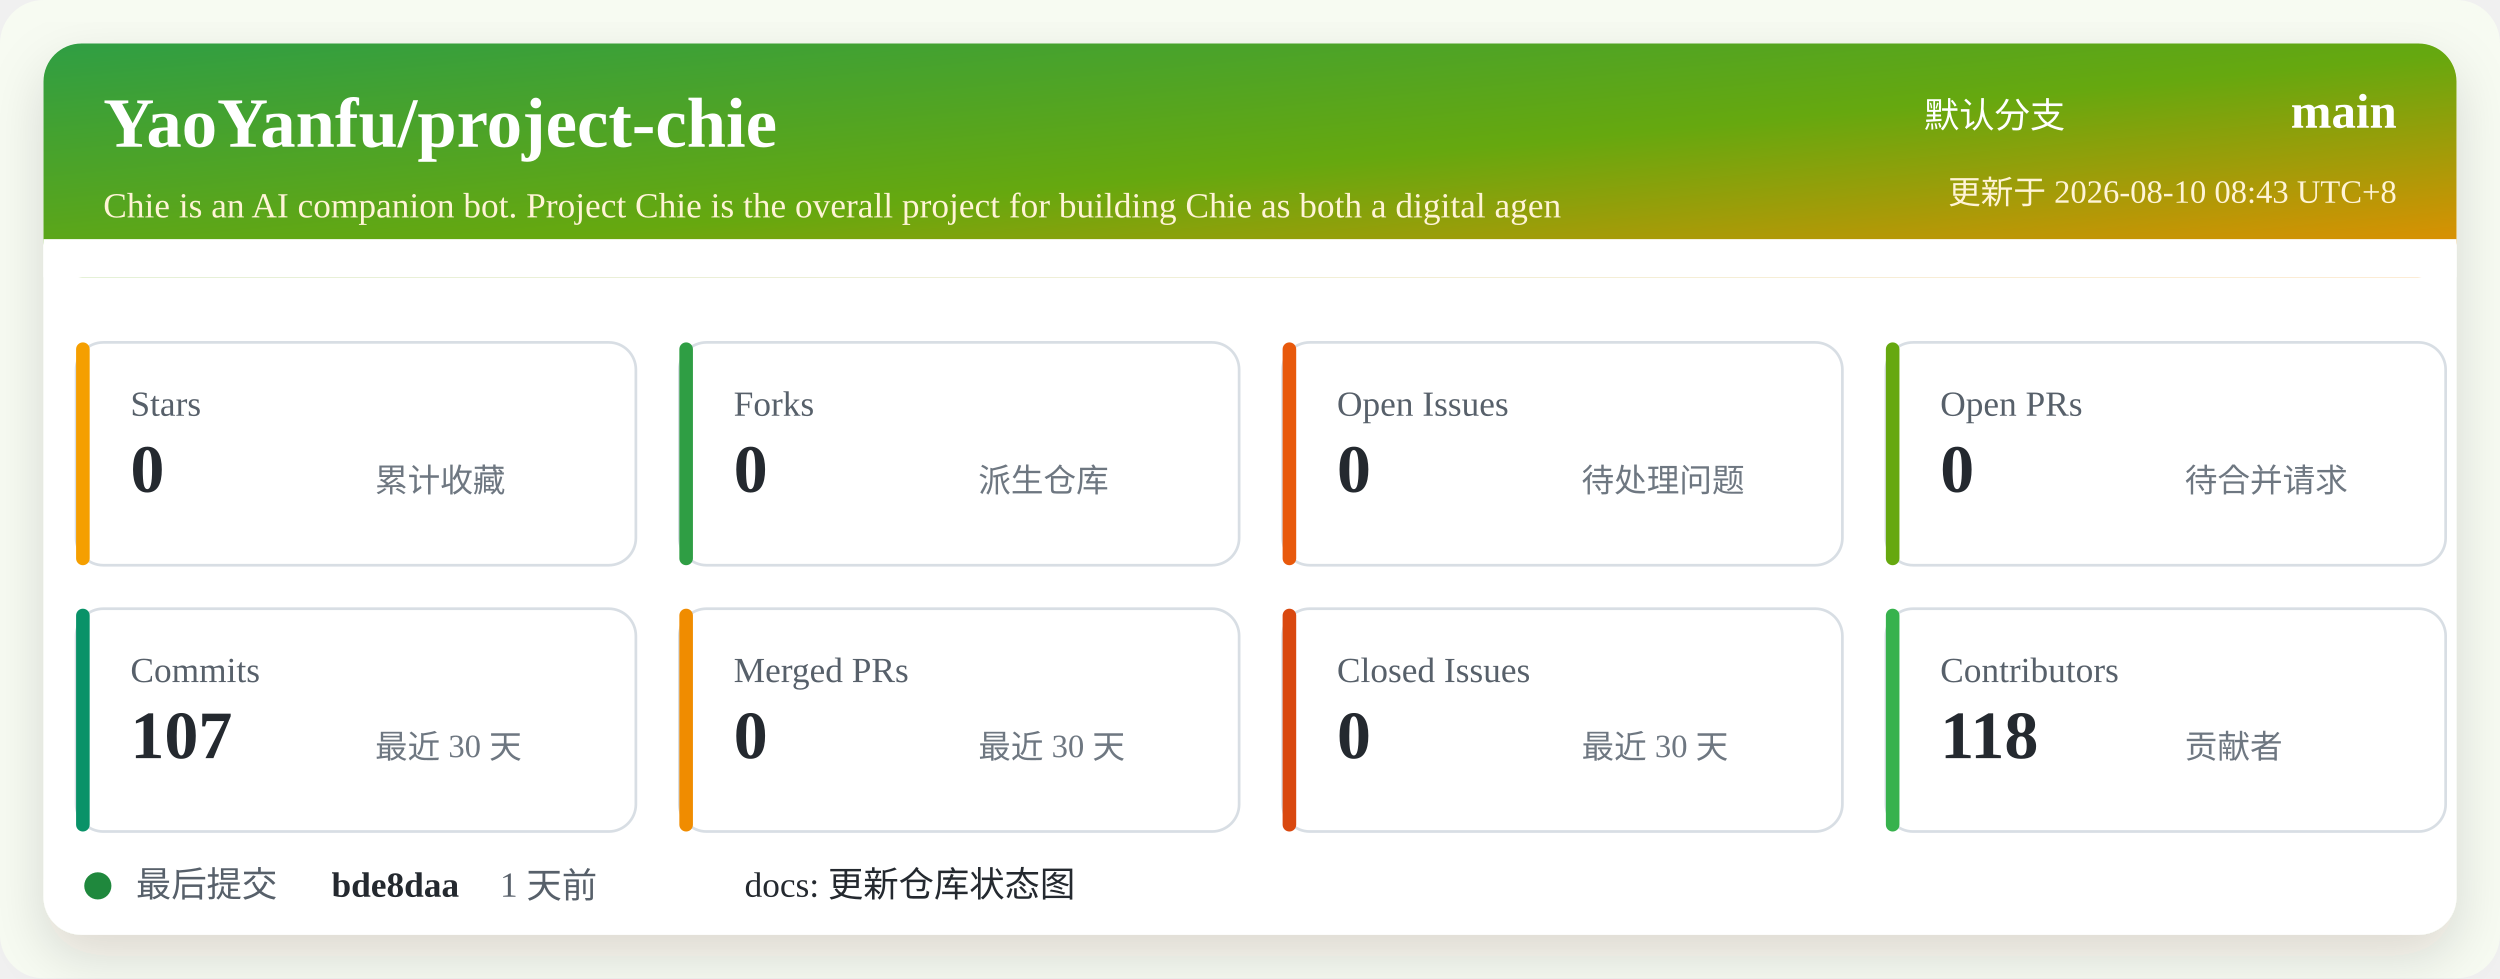
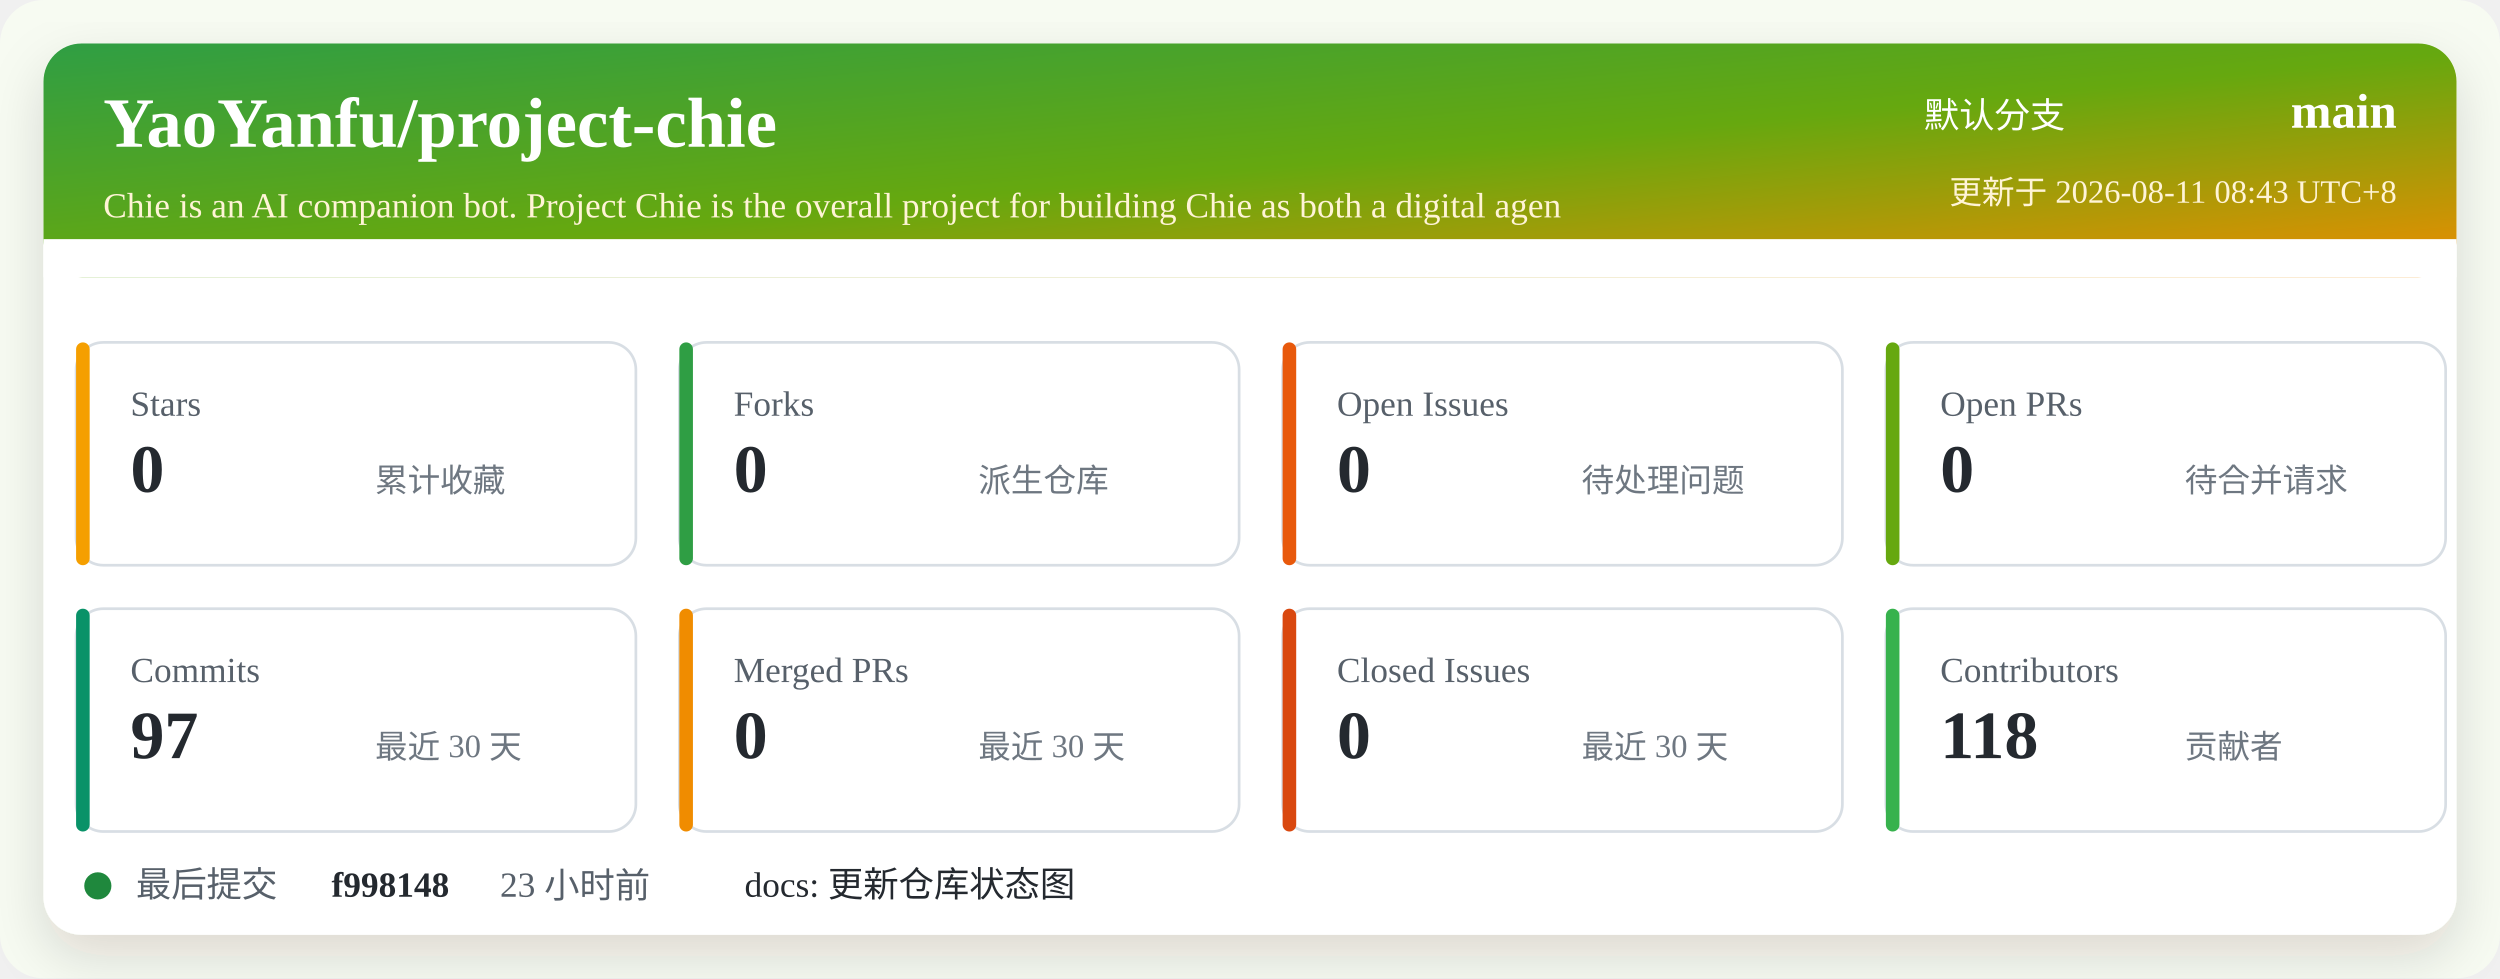
<svg xmlns="http://www.w3.org/2000/svg" width="920" height="360" viewBox="0 0 920 360" role="img" aria-labelledby="title desc">
  <defs>
    <linearGradient id="header" x1="0" x2="1" y1="0" y2="1">
      <stop offset="0%" stop-color="#2f9e44" />
      <stop offset="52%" stop-color="#66a80f" />
      <stop offset="100%" stop-color="#f08c00" />
    </linearGradient>
    <filter id="shadow" x="-5%" y="-5%" width="110%" height="110%">
      <feDropShadow dx="0" dy="8" stdDeviation="10" flood-color="#2b2318" flood-opacity="0.14" />
    </filter>
  </defs>
  <rect width="920" height="360" rx="16" fill="#f7fbf2" />
  <rect x="16" y="16" width="888" height="328" rx="14" fill="#ffffff" filter="url(#shadow)" />
  <rect x="16" y="16" width="888" height="86" rx="14" fill="url(#header)" />
  <path d="M16 88 H904 V102 H16 Z" fill="#ffffff" />
  <text x="38" y="54" fill="#ffffff" font-size="26" font-weight="700">YaoYanfu/project-chie</text>
  <text x="38" y="80" fill="#fff4d6" font-size="13">Chie is an AI companion bot. Project Chie is the overall project for building Chie as both a digital agen</text>
  <text x="760" y="47" fill="#ffffff" font-size="13" text-anchor="end">默认分支</text>
  <text x="882" y="47" fill="#ffffff" font-size="18" font-weight="700" text-anchor="end">main</text>
-   <text x="882" y="75" fill="#fff4d6" font-size="12" text-anchor="end">更新于 2026-08-10 08:43 UTC+8</text>
+   <text x="882" y="75" fill="#fff4d6" font-size="12" text-anchor="end">更新于 2026-08-11 08:43 UTC+8</text>
  <g transform="translate(28 126)">
    <rect width="206" height="82" rx="10" fill="#ffffff" stroke="#d8dee4" />
    <rect x="0" y="0" width="5" height="82" rx="2.5" fill="#f59f00" />
    <text x="20" y="27" fill="#57606a" font-size="13">Stars</text>
    <text x="20" y="55" fill="#24292f" font-size="25" font-weight="700">0</text>
    <text x="110" y="55" fill="#6e7781" font-size="12">累计收藏</text>
  </g>
  <g transform="translate(250 126)">
    <rect width="206" height="82" rx="10" fill="#ffffff" stroke="#d8dee4" />
    <rect x="0" y="0" width="5" height="82" rx="2.5" fill="#2f9e44" />
    <text x="20" y="27" fill="#57606a" font-size="13">Forks</text>
    <text x="20" y="55" fill="#24292f" font-size="25" font-weight="700">0</text>
    <text x="110" y="55" fill="#6e7781" font-size="12">派生仓库</text>
  </g>
  <g transform="translate(472 126)">
    <rect width="206" height="82" rx="10" fill="#ffffff" stroke="#d8dee4" />
    <rect x="0" y="0" width="5" height="82" rx="2.5" fill="#e8590c" />
    <text x="20" y="27" fill="#57606a" font-size="13">Open Issues</text>
    <text x="20" y="55" fill="#24292f" font-size="25" font-weight="700">0</text>
    <text x="110" y="55" fill="#6e7781" font-size="12">待处理问题</text>
  </g>
  <g transform="translate(694 126)">
    <rect width="206" height="82" rx="10" fill="#ffffff" stroke="#d8dee4" />
    <rect x="0" y="0" width="5" height="82" rx="2.5" fill="#66a80f" />
    <text x="20" y="27" fill="#57606a" font-size="13">Open PRs</text>
    <text x="20" y="55" fill="#24292f" font-size="25" font-weight="700">0</text>
    <text x="110" y="55" fill="#6e7781" font-size="12">待合并请求</text>
  </g>
  <g transform="translate(28 224)">
    <rect width="206" height="82" rx="10" fill="#ffffff" stroke="#d8dee4" />
    <rect x="0" y="0" width="5" height="82" rx="2.5" fill="#099268" />
    <text x="20" y="27" fill="#57606a" font-size="13">Commits</text>
-     <text x="20" y="55" fill="#24292f" font-size="25" font-weight="700">107</text>
+     <text x="20" y="55" fill="#24292f" font-size="25" font-weight="700">97</text>
    <text x="110" y="55" fill="#6e7781" font-size="12">最近 30 天</text>
  </g>
  <g transform="translate(250 224)">
    <rect width="206" height="82" rx="10" fill="#ffffff" stroke="#d8dee4" />
    <rect x="0" y="0" width="5" height="82" rx="2.5" fill="#f08c00" />
    <text x="20" y="27" fill="#57606a" font-size="13">Merged PRs</text>
    <text x="20" y="55" fill="#24292f" font-size="25" font-weight="700">0</text>
    <text x="110" y="55" fill="#6e7781" font-size="12">最近 30 天</text>
  </g>
  <g transform="translate(472 224)">
    <rect width="206" height="82" rx="10" fill="#ffffff" stroke="#d8dee4" />
    <rect x="0" y="0" width="5" height="82" rx="2.5" fill="#d9480f" />
    <text x="20" y="27" fill="#57606a" font-size="13">Closed Issues</text>
    <text x="20" y="55" fill="#24292f" font-size="25" font-weight="700">0</text>
    <text x="110" y="55" fill="#6e7781" font-size="12">最近 30 天</text>
  </g>
  <g transform="translate(694 224)">
    <rect width="206" height="82" rx="10" fill="#ffffff" stroke="#d8dee4" />
    <rect x="0" y="0" width="5" height="82" rx="2.5" fill="#37b24d" />
    <text x="20" y="27" fill="#57606a" font-size="13">Contributors</text>
    <text x="20" y="55" fill="#24292f" font-size="25" font-weight="700">118</text>
    <text x="110" y="55" fill="#6e7781" font-size="12">贡献者</text>
  </g>
  <g transform="translate(28 318)">
    <circle cx="8" cy="8" r="5" fill="#1f883d" />
    <text x="22" y="12" fill="#57606a" font-size="13">最后提交</text>
-     <text x="94" y="12" fill="#24292f" font-size="13" font-weight="700">bde8daa</text>
-     <text x="156" y="12" fill="#57606a" font-size="13">1 天前</text>
+     <text x="94" y="12" fill="#24292f" font-size="13" font-weight="700">f998148</text>
+     <text x="156" y="12" fill="#57606a" font-size="13">23 小时前</text>
    <text x="246" y="12" fill="#24292f" font-size="13">docs: 更新仓库状态图</text>
  </g>
</svg>
